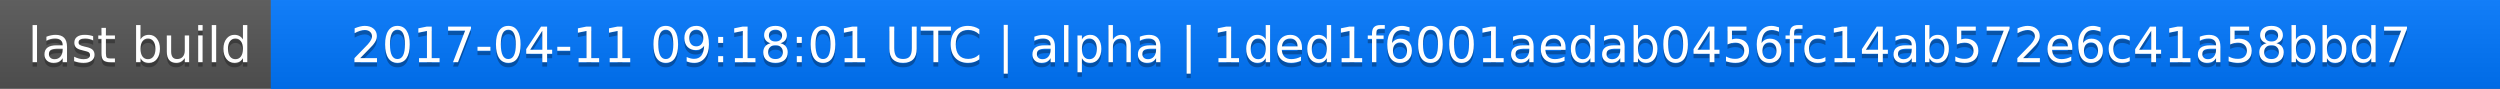
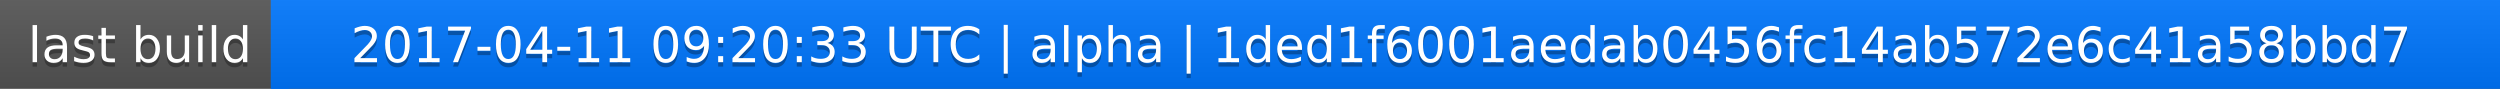
<svg xmlns="http://www.w3.org/2000/svg" width="563" height="20">
  <linearGradient id="a" x2="0" y2="100%">
    <stop offset="0" stop-color="#bbb" stop-opacity=".1" />
    <stop offset="1" stop-opacity=".1" />
  </linearGradient>
  <rect rx="0" width="563" height="20" fill="#555" />
  <rect rx="0" x="61" width="502" height="20" fill="#07f" />
  <path fill="#07f" d="M61 0h4v20h-4z" />
  <rect rx="0" width="563" height="20" fill="url(#a)" />
  <g fill="#fff" text-anchor="middle" font-family="DejaVu Sans,Verdana,Geneva,sans-serif" font-size="11">
    <text x="31.5" y="15" fill="#010101" fill-opacity=".3">last build</text>
    <text x="31.5" y="14">last build</text>
-     <text x="311" y="15" fill="#010101" fill-opacity=".3">2017-04-11 09:18:01 UTC | alpha | 1ded1f6001aedab0456fc14ab572e6c41a58bbd7</text>
-     <text x="311" y="14">2017-04-11 09:18:01 UTC | alpha | 1ded1f6001aedab0456fc14ab572e6c41a58bbd7</text>
+     <text x="311" y="15" fill="#010101" fill-opacity=".3">2017-04-11 09:20:33 UTC | alpha | 1ded1f6001aedab0456fc14ab572e6c41a58bbd7</text>
+     <text x="311" y="14">2017-04-11 09:20:33 UTC | alpha | 1ded1f6001aedab0456fc14ab572e6c41a58bbd7</text>
  </g>
</svg>
